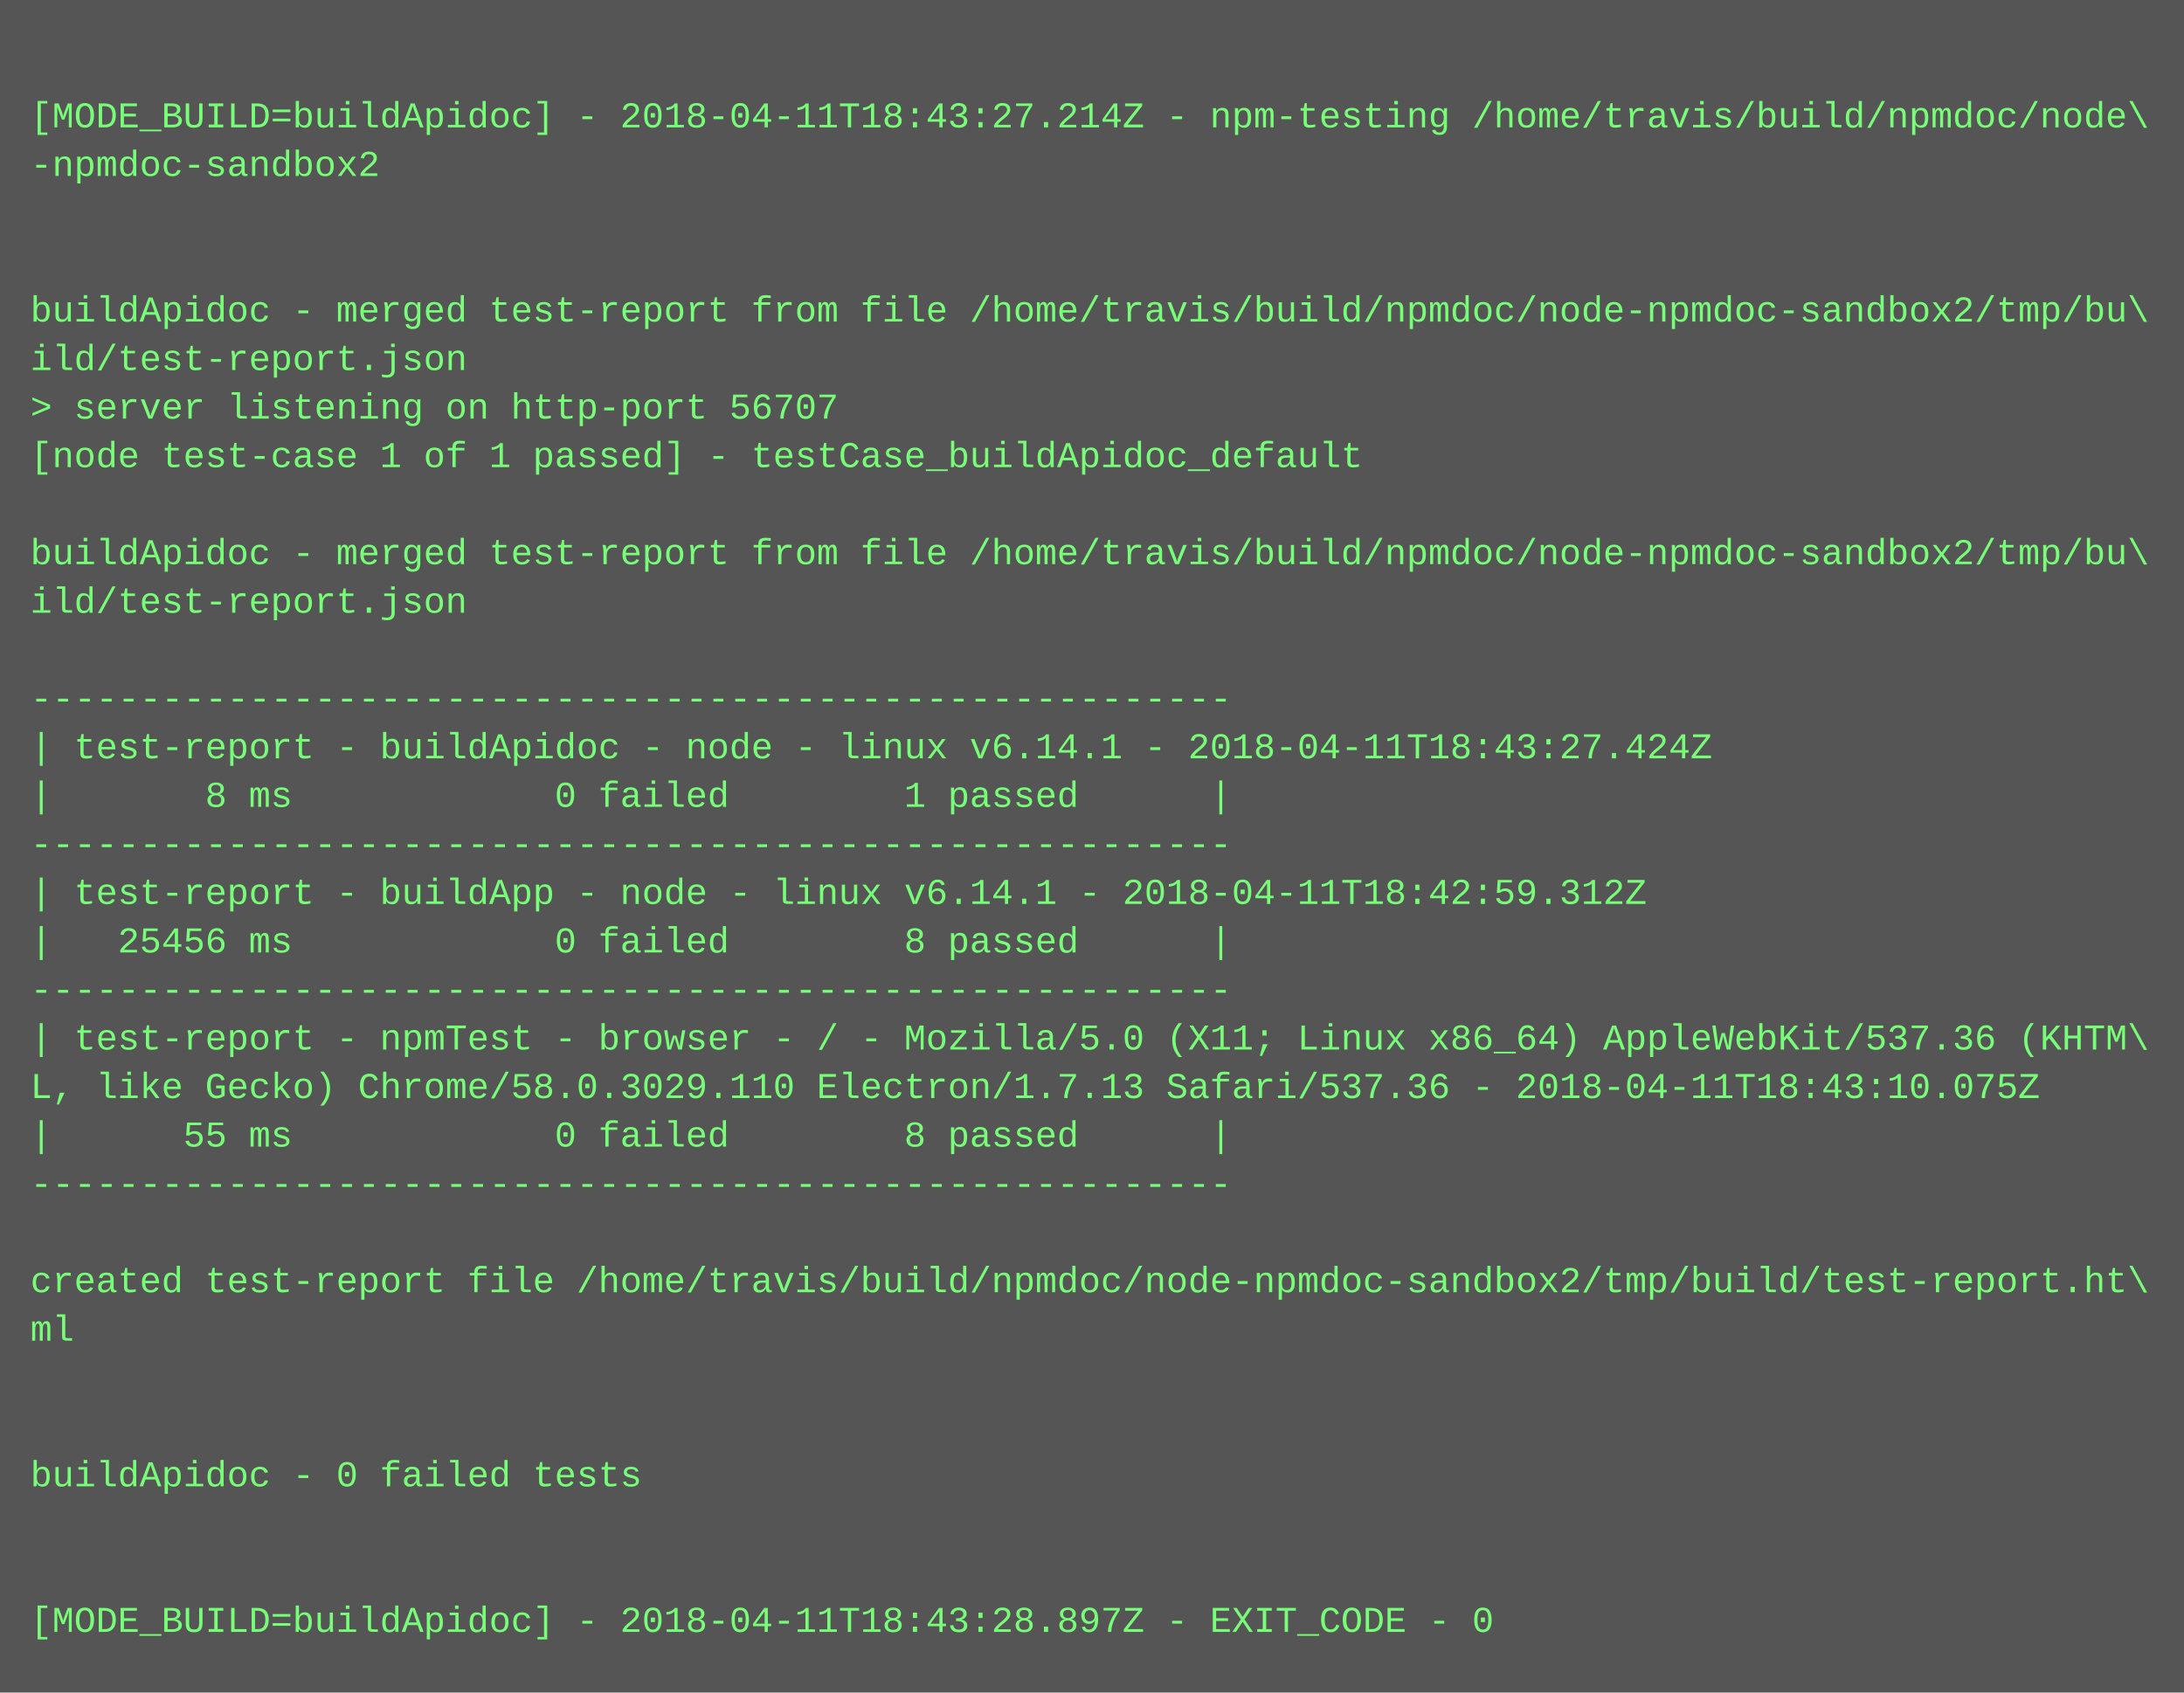
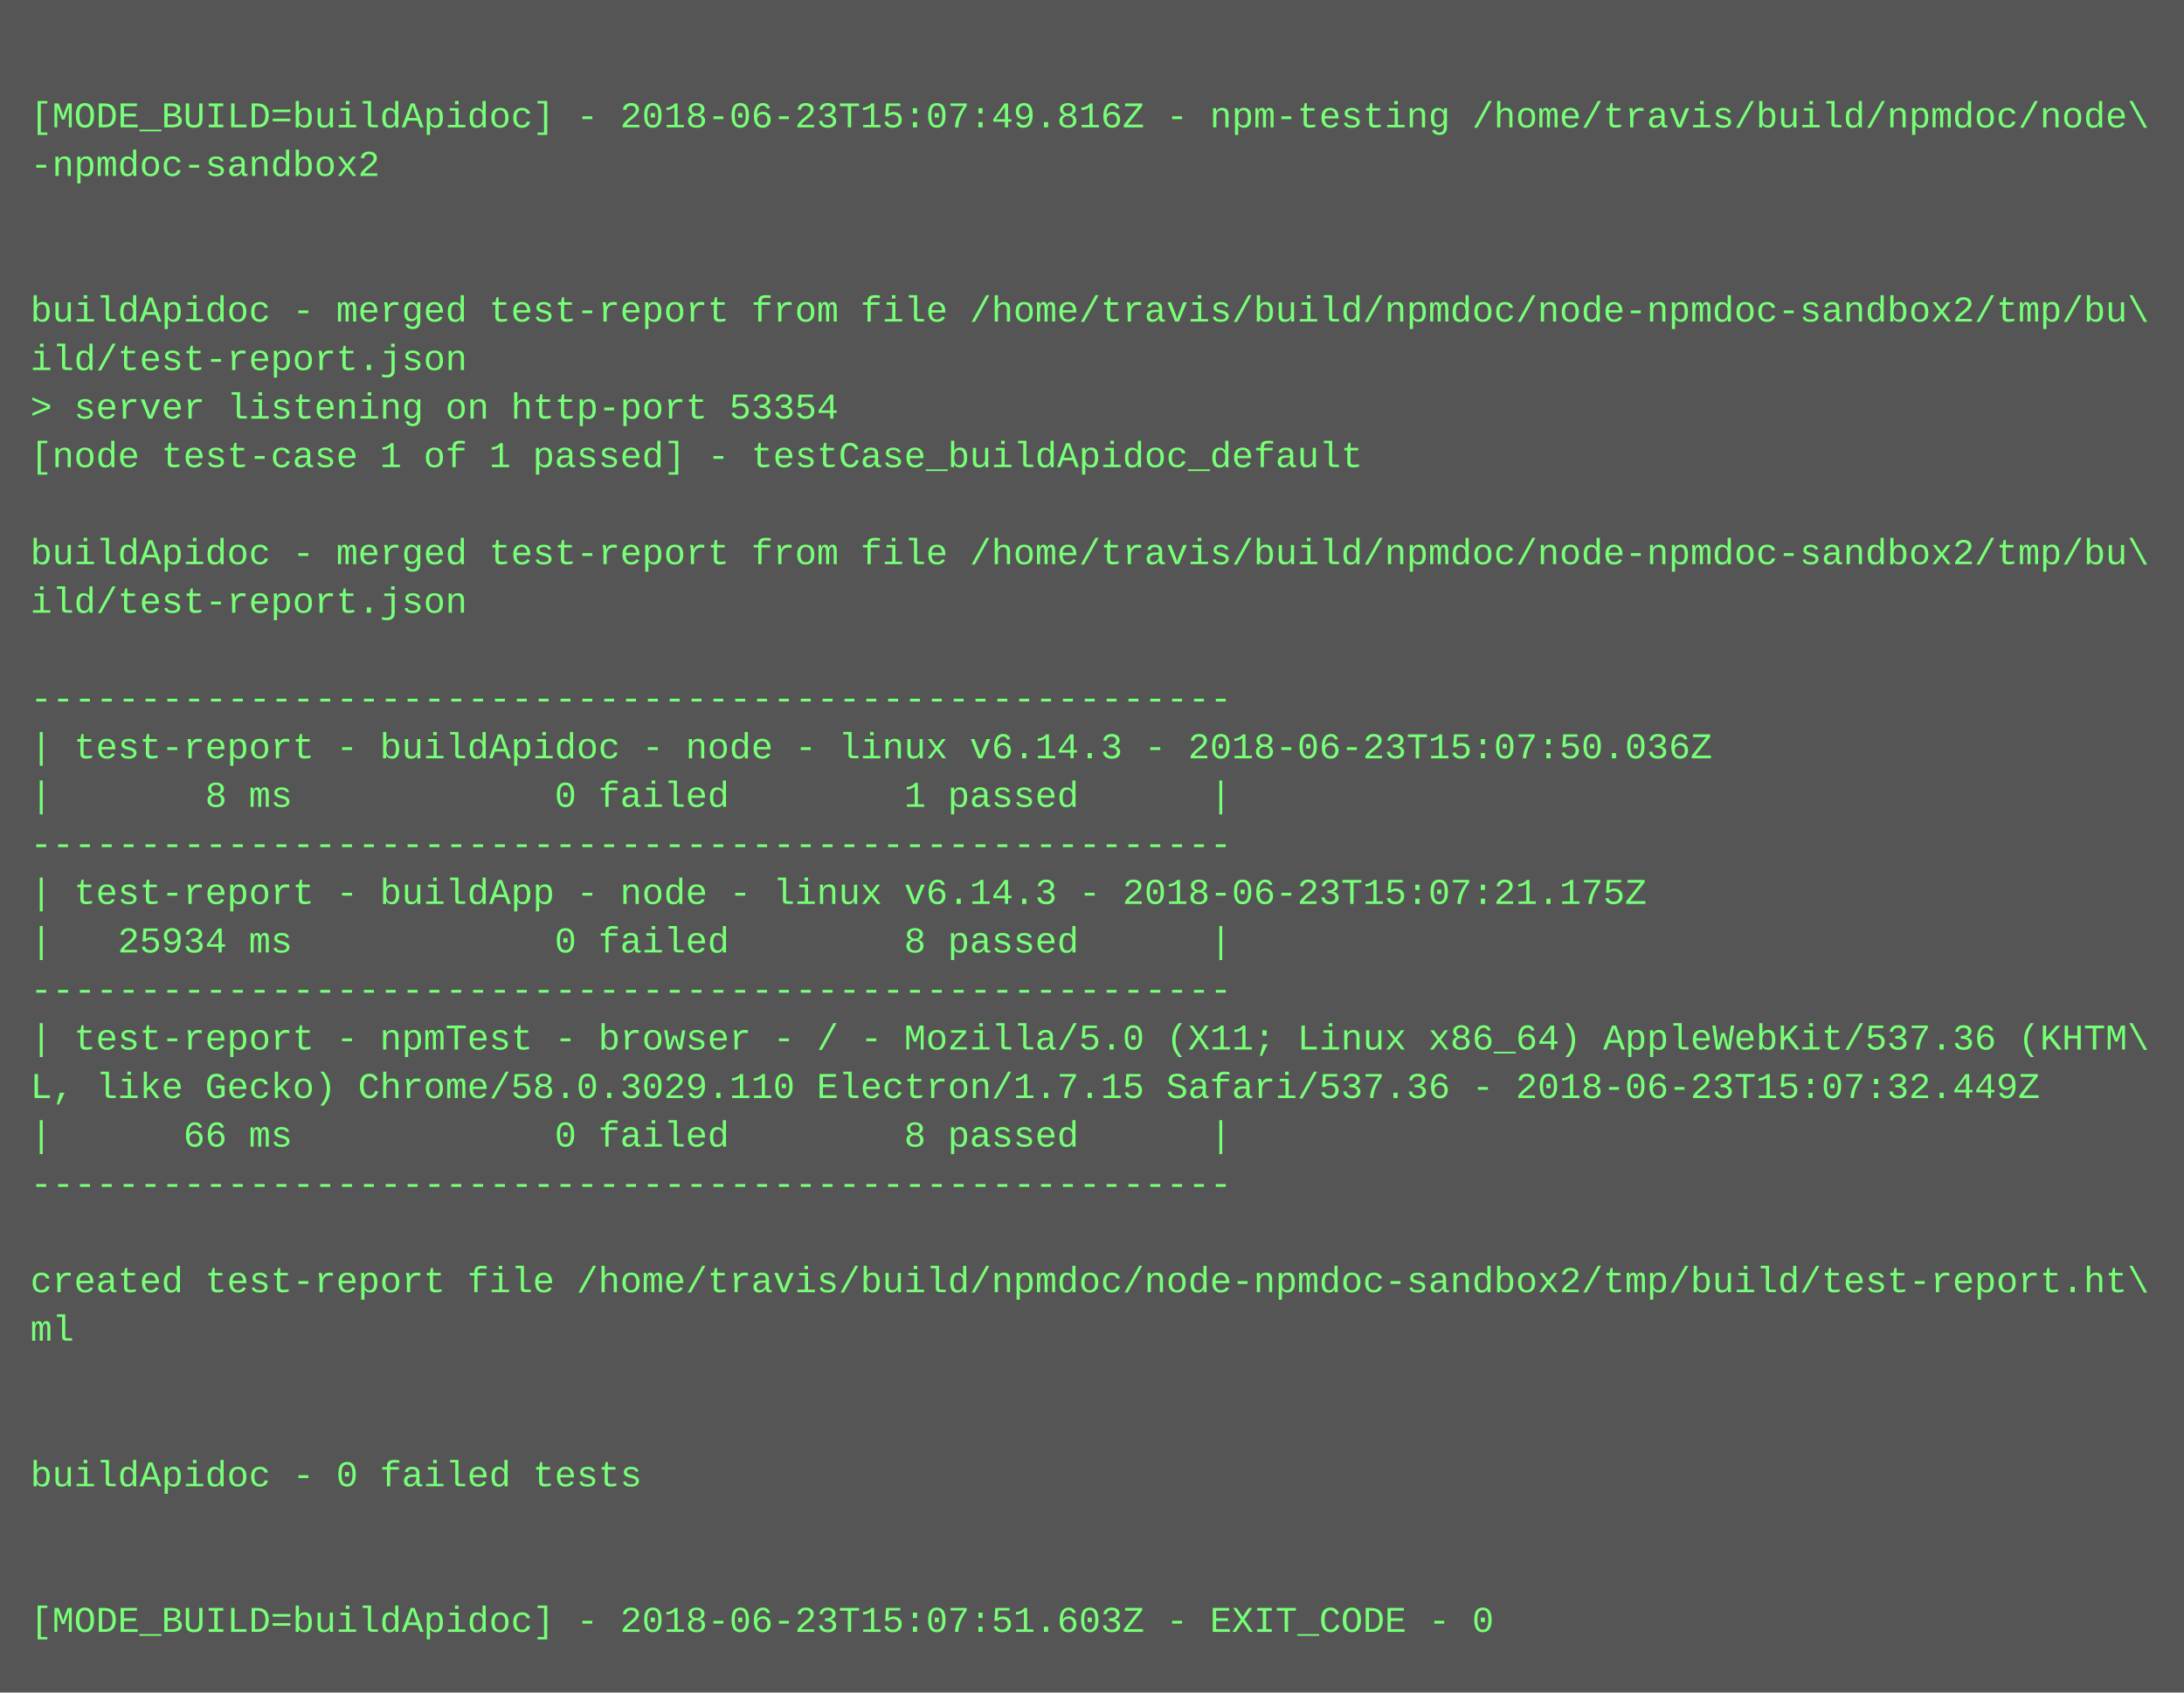
<svg xmlns="http://www.w3.org/2000/svg" height="558" width="720">
  <rect height="558" fill="#555" width="720" />
  <text fill="#7f7" font-family="Courier New" font-size="12" xml:space="preserve">
    <tspan x="10" y="26" />
-     <tspan x="10" y="42">[MODE_BUILD=buildApidoc] - 2018-04-11T18:43:27.214Z - npm-testing /home/travis/build/npmdoc/node\</tspan>
+     <tspan x="10" y="42">[MODE_BUILD=buildApidoc] - 2018-06-23T15:07:49.816Z - npm-testing /home/travis/build/npmdoc/node\</tspan>
    <tspan x="10" y="58">-npmdoc-sandbox2</tspan>
    <tspan x="10" y="74" />
    <tspan x="10" y="90" />
    <tspan x="10" y="106">buildApidoc - merged test-report from file /home/travis/build/npmdoc/node-npmdoc-sandbox2/tmp/bu\</tspan>
    <tspan x="10" y="122">ild/test-report.json</tspan>
-     <tspan x="10" y="138">&gt; server listening on http-port 56707</tspan>
+     <tspan x="10" y="138">&gt; server listening on http-port 53354</tspan>
    <tspan x="10" y="154">[node test-case 1 of 1 passed] - testCase_buildApidoc_default</tspan>
    <tspan x="10" y="170" />
    <tspan x="10" y="186">buildApidoc - merged test-report from file /home/travis/build/npmdoc/node-npmdoc-sandbox2/tmp/bu\</tspan>
    <tspan x="10" y="202">ild/test-report.json</tspan>
    <tspan x="10" y="218" />
    <tspan x="10" y="234">-------------------------------------------------------</tspan>
-     <tspan x="10" y="250">| test-report - buildApidoc - node - linux v6.14.1 - 2018-04-11T18:43:27.424Z</tspan>
+     <tspan x="10" y="250">| test-report - buildApidoc - node - linux v6.14.3 - 2018-06-23T15:07:50.036Z</tspan>
    <tspan x="10" y="266">|       8 ms            0 failed        1 passed      |</tspan>
    <tspan x="10" y="282">-------------------------------------------------------</tspan>
-     <tspan x="10" y="298">| test-report - buildApp - node - linux v6.14.1 - 2018-04-11T18:42:59.312Z</tspan>
-     <tspan x="10" y="314">|   25456 ms            0 failed        8 passed      |</tspan>
+     <tspan x="10" y="298">| test-report - buildApp - node - linux v6.14.3 - 2018-06-23T15:07:21.175Z</tspan>
+     <tspan x="10" y="314">|   25934 ms            0 failed        8 passed      |</tspan>
    <tspan x="10" y="330">-------------------------------------------------------</tspan>
    <tspan x="10" y="346">| test-report - npmTest - browser - / - Mozilla/5.0 (X11; Linux x86_64) AppleWebKit/537.36 (KHTM\</tspan>
-     <tspan x="10" y="362">L, like Gecko) Chrome/58.0.3029.110 Electron/1.7.13 Safari/537.36 - 2018-04-11T18:43:10.075Z</tspan>
-     <tspan x="10" y="378">|      55 ms            0 failed        8 passed      |</tspan>
+     <tspan x="10" y="362">L, like Gecko) Chrome/58.0.3029.110 Electron/1.7.15 Safari/537.36 - 2018-06-23T15:07:32.449Z</tspan>
+     <tspan x="10" y="378">|      66 ms            0 failed        8 passed      |</tspan>
    <tspan x="10" y="394">-------------------------------------------------------</tspan>
    <tspan x="10" y="410" />
    <tspan x="10" y="426">created test-report file /home/travis/build/npmdoc/node-npmdoc-sandbox2/tmp/build/test-report.ht\</tspan>
    <tspan x="10" y="442">ml</tspan>
    <tspan x="10" y="458" />
    <tspan x="10" y="474" />
    <tspan x="10" y="490">buildApidoc - 0 failed tests</tspan>
    <tspan x="10" y="506" />
    <tspan x="10" y="522" />
-     <tspan x="10" y="538">[MODE_BUILD=buildApidoc] - 2018-04-11T18:43:28.897Z - EXIT_CODE - 0</tspan>
+     <tspan x="10" y="538">[MODE_BUILD=buildApidoc] - 2018-06-23T15:07:51.603Z - EXIT_CODE - 0</tspan>
  </text>
</svg>
